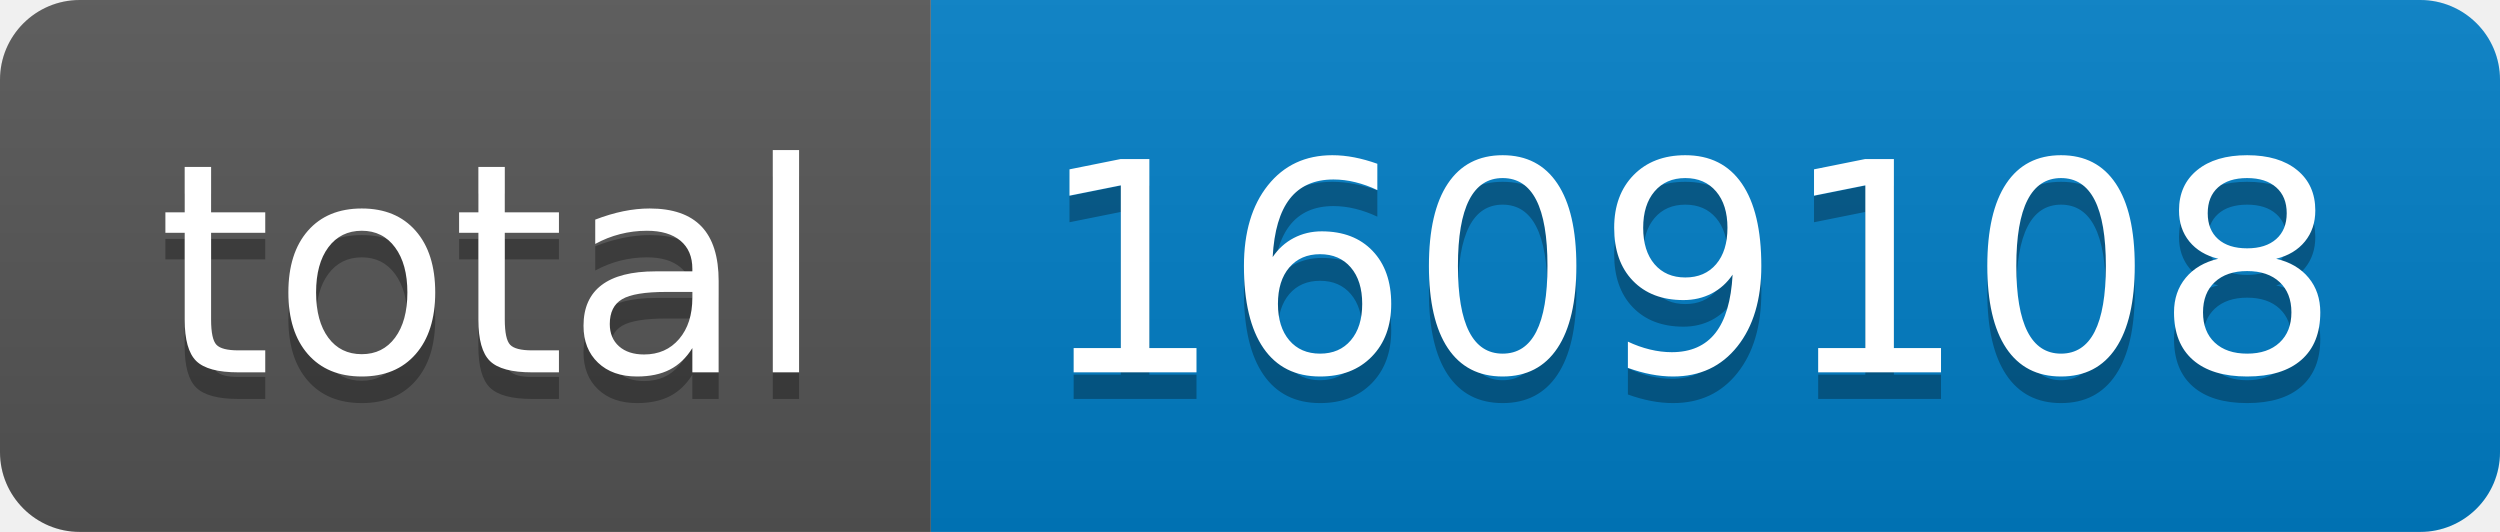
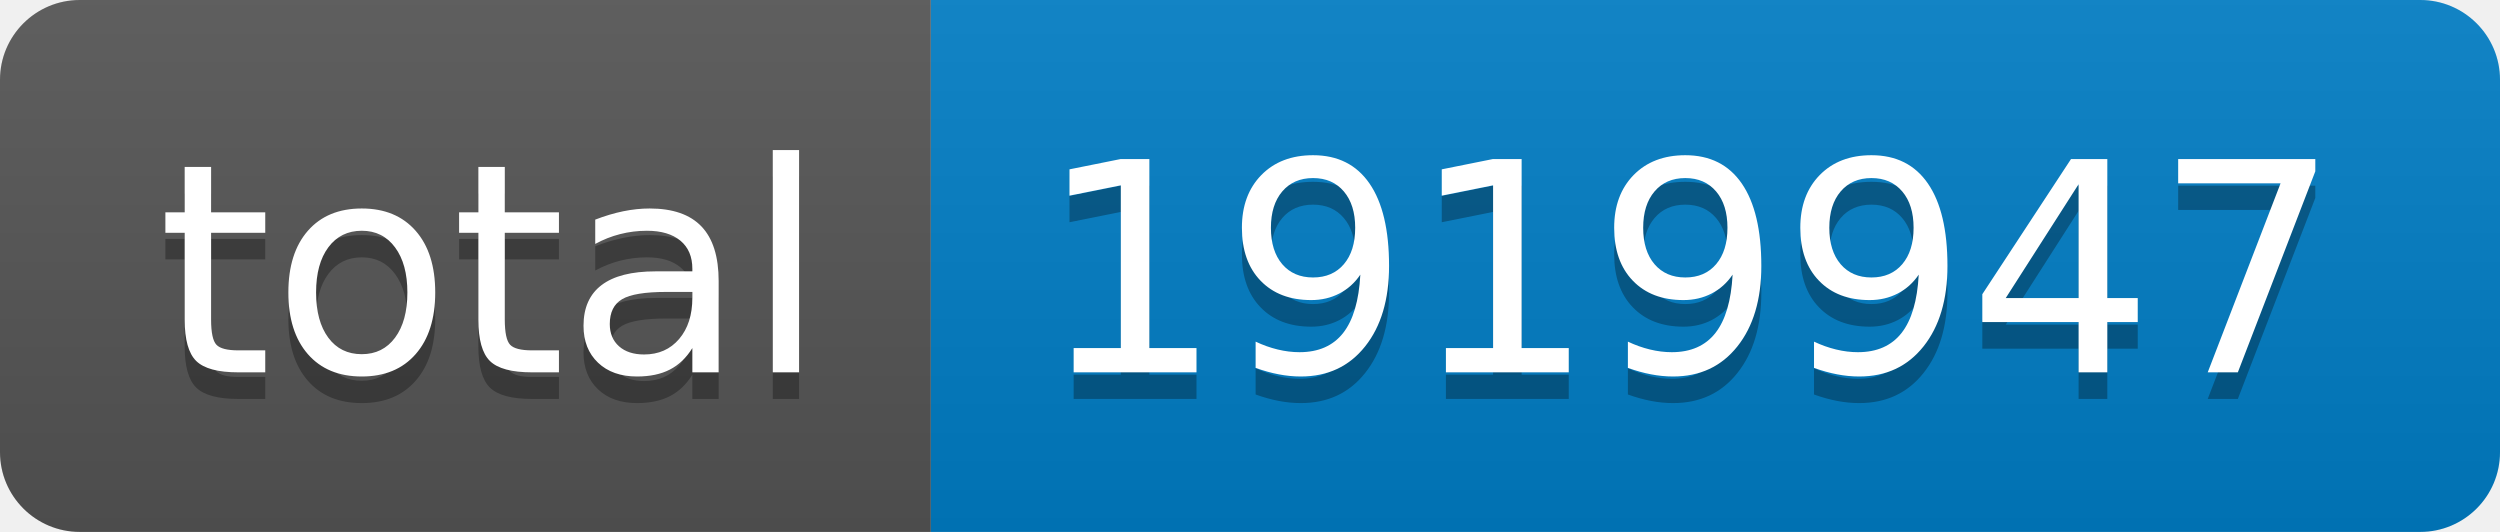
- <svg xmlns="http://www.w3.org/2000/svg" width="94" height="20" role="img" aria-label="total: 1609108">
+ <svg xmlns="http://www.w3.org/2000/svg" width="94" height="20" role="img" aria-label="total: 1919947">
  <linearGradient id="s" x2="0" y2="100%">
    <stop offset="0" stop-color="#bbb" stop-opacity=".1" />
    <stop offset="1" stop-opacity=".1" />
  </linearGradient>
  <clipPath id="r">
    <rect width="94" height="20" rx="3" fill="#fff" />
  </clipPath>
  <g clip-path="url(#r)">
    <rect width="35" height="20" fill="#555" />
    <rect x="35" width="59" height="20" fill="#007ec6" />
    <rect width="94" height="20" fill="url(#s)" />
  </g>
  <g fill="#fff" text-anchor="middle" font-family="Verdana,Geneva,DejaVu Sans,sans-serif" text-rendering="geometricPrecision" font-size="110">
    <text aria-hidden="true" x="185" y="150" fill="#010101" fill-opacity=".3" transform="scale(.1)" textLength="250">total</text>
    <text x="185" y="140" transform="scale(.1)" fill="#fff" textLength="250">total</text>
-     <text aria-hidden="true" x="635" y="150" fill="#010101" fill-opacity=".3" transform="scale(.1)" textLength="490">1609108</text>
-     <text x="635" y="140" transform="scale(.1)" fill="#fff" textLength="490">1609108</text>
+     <text aria-hidden="true" x="635" y="150" fill="#010101" fill-opacity=".3" transform="scale(.1)" textLength="490">1919947</text>
+     <text x="635" y="140" transform="scale(.1)" fill="#fff" textLength="490">1919947</text>
  </g>
</svg>
